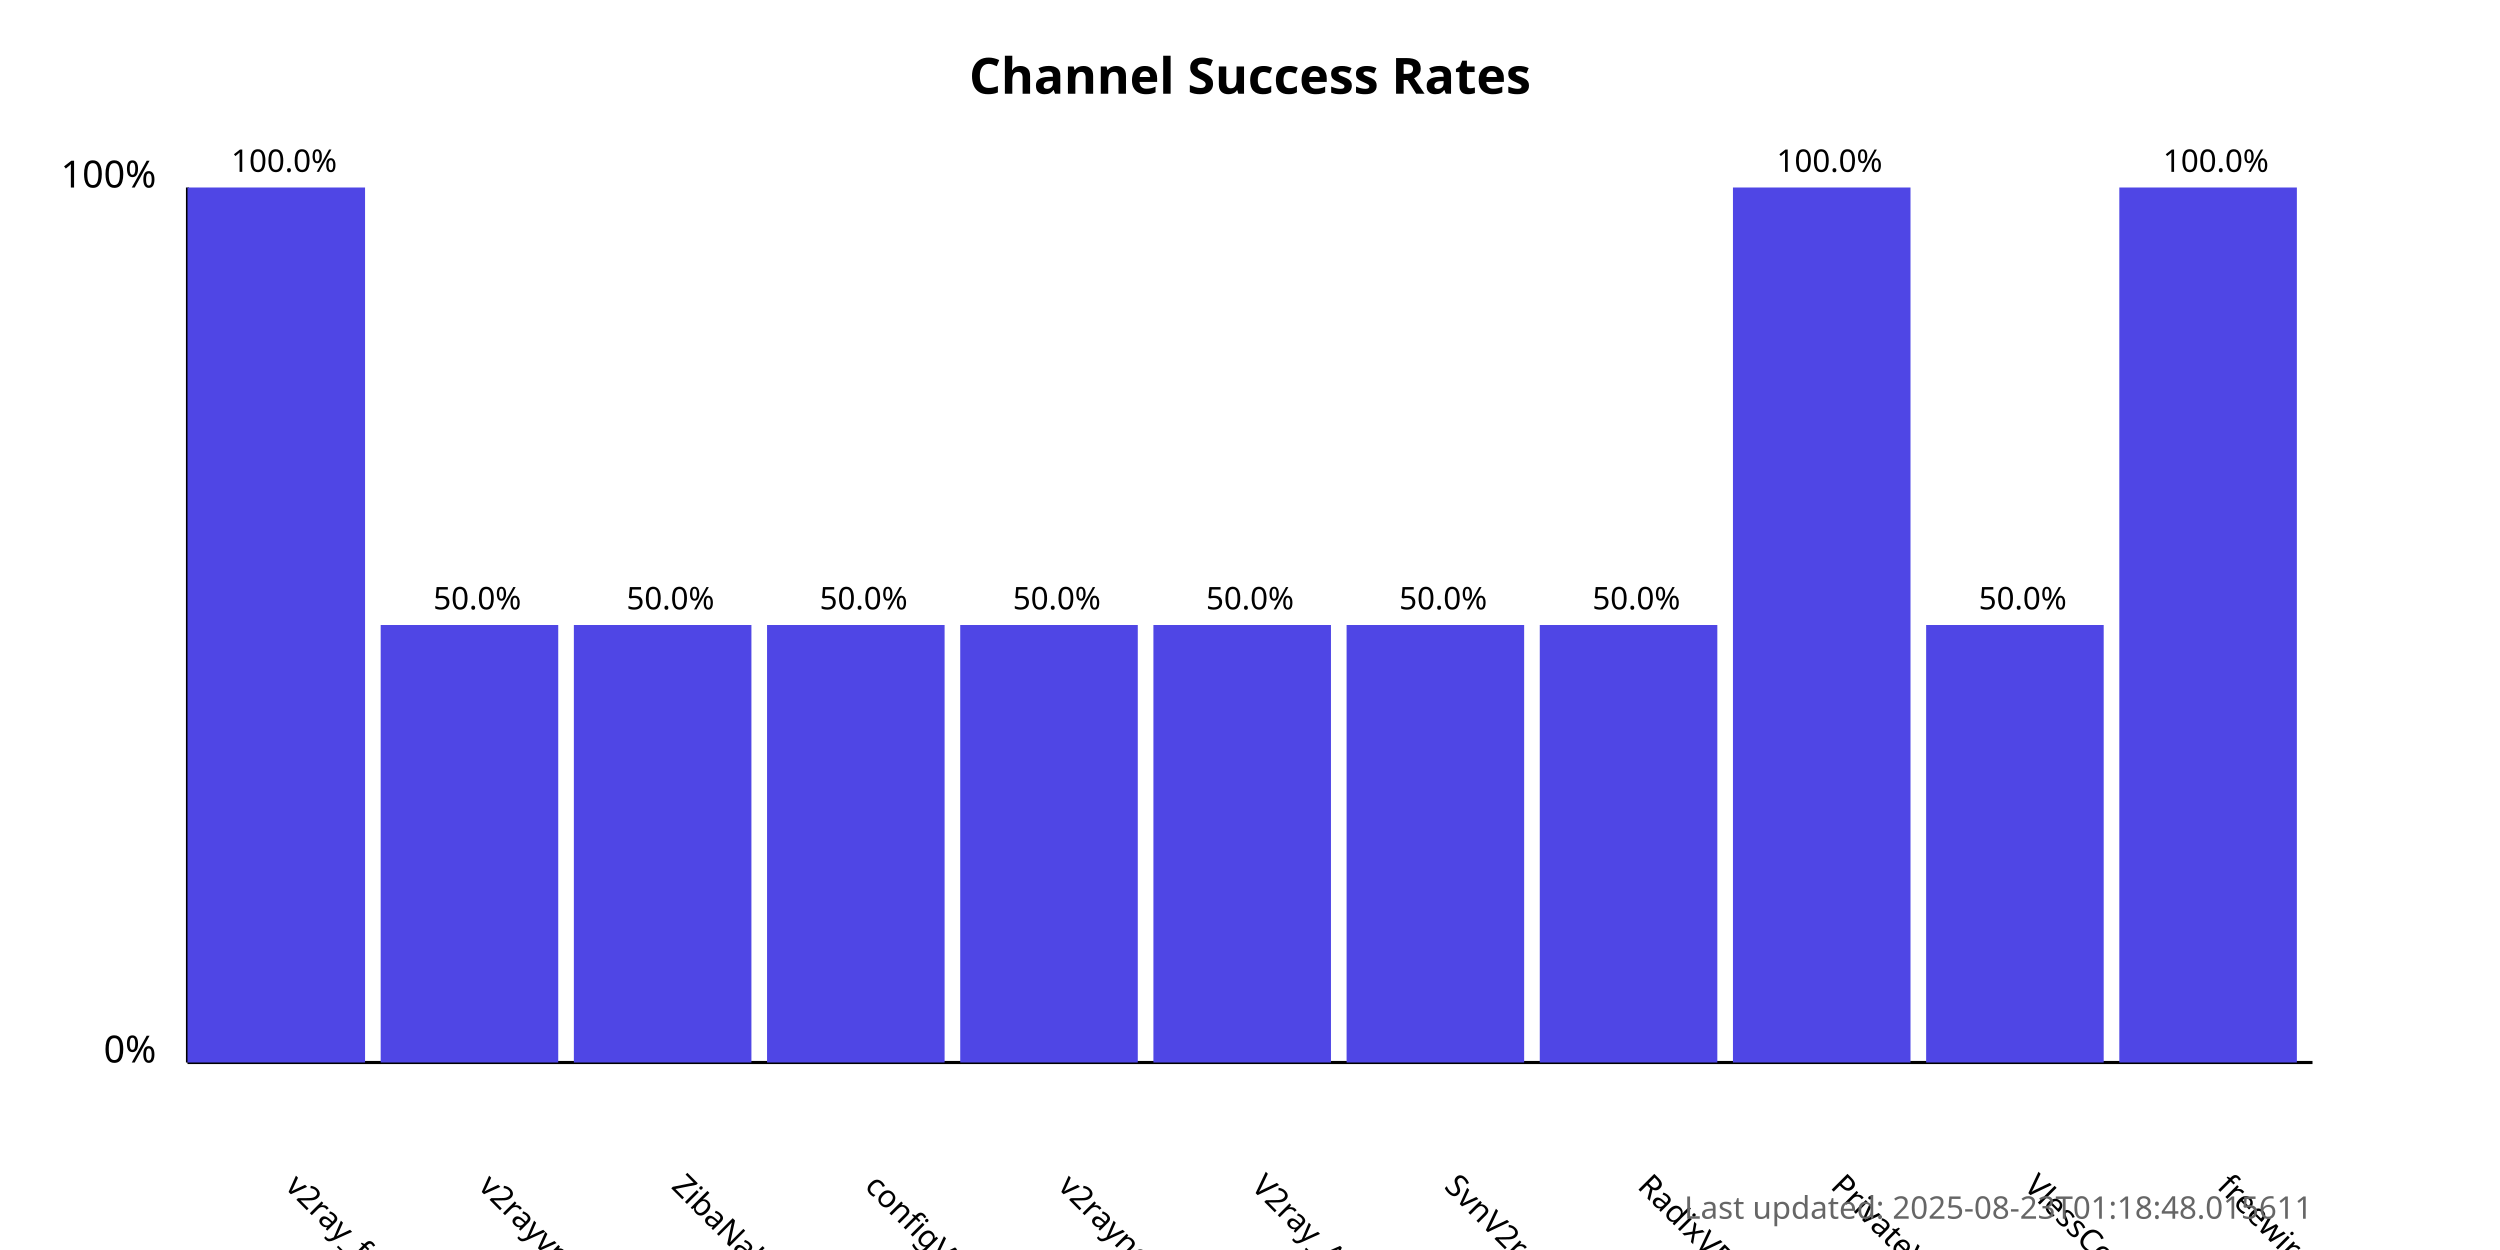
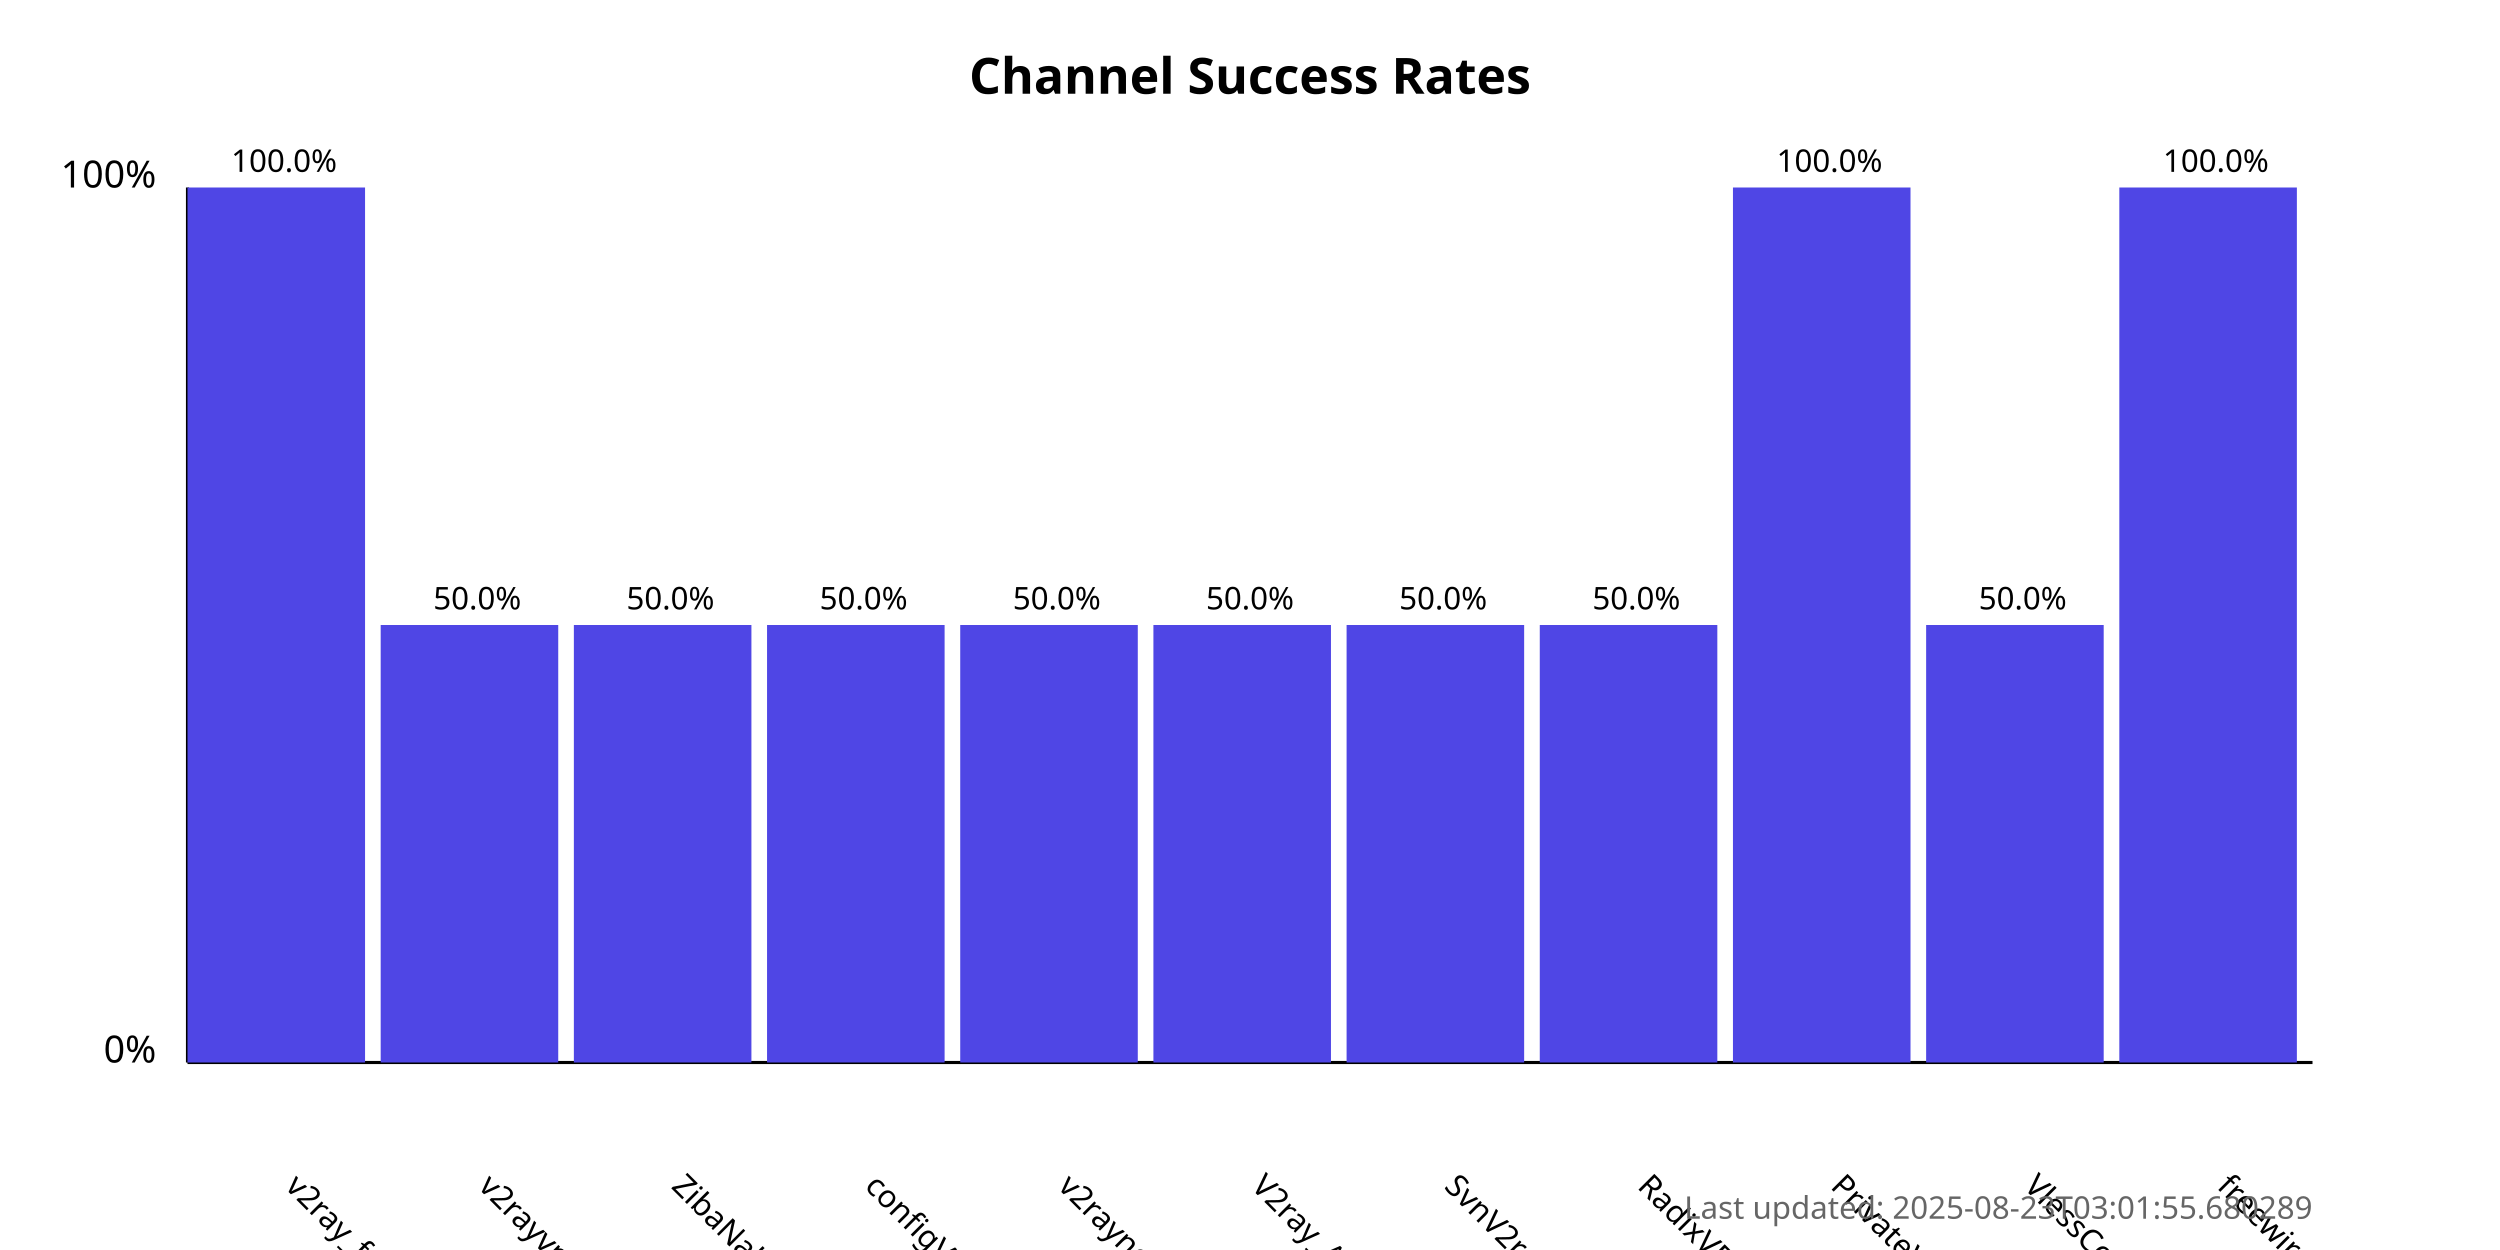
<svg xmlns="http://www.w3.org/2000/svg" width="800" height="400">
  <style>
            .chart-title { font: bold 16px sans-serif; }
            .axis-label { font: 12px sans-serif; }
            .tick-label { font: 10px sans-serif; }
            .bar { fill: #4f46e5; }
            .bar:hover { fill: #6366f1; }
            .timestamp { font: 10px sans-serif; fill: #666; }
        </style>
  <text x="400.0" y="30" text-anchor="middle" class="chart-title">
            Channel Success Rates
        </text>
  <line x1="60" y1="340" x2="60" y2="60" stroke="black" stroke-width="1" />
  <line x1="60" y1="340" x2="740" y2="340" stroke="black" stroke-width="1" />
  <text x="50" y="340" text-anchor="end" class="axis-label">0%</text>
  <text x="50" y="60" text-anchor="end" class="axis-label">100%</text>
  <g>
    <rect x="60" y="60.0" width="56.818" height="280.0" class="bar" />
    <text x="90.909" y="380" transform="rotate(45, 90.90909, 380)" text-anchor="start" class="tick-label">
                v2ray_free_conf
            </text>
    <text x="90.909" y="55.0" text-anchor="middle" class="tick-label">
                100.0%
            </text>
  </g>
  <g>
    <rect x="121.818" y="200.0" width="56.818" height="140.0" class="bar" />
    <text x="152.727" y="380" transform="rotate(45, 152.7273, 380)" text-anchor="start" class="tick-label">
                v2rayvpno
            </text>
    <text x="152.727" y="195.0" text-anchor="middle" class="tick-label">
                50.0%
            </text>
  </g>
  <g>
    <rect x="183.636" y="200.0" width="56.818" height="140.0" class="bar" />
    <text x="214.545" y="380" transform="rotate(45, 214.5455, 380)" text-anchor="start" class="tick-label">
                ZibaNabz
            </text>
    <text x="214.545" y="195.0" text-anchor="middle" class="tick-label">
                50.0%
            </text>
  </g>
  <g>
    <rect x="245.455" y="200.0" width="56.818" height="140.0" class="bar" />
    <text x="276.364" y="380" transform="rotate(45, 276.3636, 380)" text-anchor="start" class="tick-label">
                configV2rayForFree
            </text>
    <text x="276.364" y="195.0" text-anchor="middle" class="tick-label">
                50.0%
            </text>
  </g>
  <g>
    <rect x="307.273" y="200.0" width="56.818" height="140.0" class="bar" />
    <text x="338.182" y="380" transform="rotate(45, 338.1818, 380)" text-anchor="start" class="tick-label">
                v2rayngvpn
            </text>
    <text x="338.182" y="195.0" text-anchor="middle" class="tick-label">
                50.0%
            </text>
  </g>
  <g>
    <rect x="369.091" y="200.0" width="56.818" height="140.0" class="bar" />
    <text x="400.0" y="380" transform="rotate(45, 400.0, 380)" text-anchor="start" class="tick-label">
                V2ray_Alpha
            </text>
    <text x="400.0" y="195.0" text-anchor="middle" class="tick-label">
                50.0%
            </text>
  </g>
  <g>
    <rect x="430.909" y="200.0" width="56.818" height="140.0" class="bar" />
    <text x="461.818" y="380" transform="rotate(45, 461.8182, 380)" text-anchor="start" class="tick-label">
                SvnV2ray
            </text>
    <text x="461.818" y="195.0" text-anchor="middle" class="tick-label">
                50.0%
            </text>
  </g>
  <g>
    <rect x="492.727" y="200.0" width="56.818" height="140.0" class="bar" />
    <text x="523.636" y="380" transform="rotate(45, 523.6364, 380)" text-anchor="start" class="tick-label">
                RadixVPN
            </text>
    <text x="523.636" y="195.0" text-anchor="middle" class="tick-label">
                50.0%
            </text>
  </g>
  <g>
    <rect x="554.545" y="60.0" width="56.818" height="280.0" class="bar" />
    <text x="585.455" y="380" transform="rotate(45, 585.4545, 380)" text-anchor="start" class="tick-label">
                PrivateVPNs
            </text>
    <text x="585.455" y="55.0" text-anchor="middle" class="tick-label">
                100.0%
            </text>
  </g>
  <g>
    <rect x="616.364" y="200.0" width="56.818" height="140.0" class="bar" />
    <text x="647.273" y="380" transform="rotate(45, 647.2727, 380)" text-anchor="start" class="tick-label">
                VlessConfig
            </text>
    <text x="647.273" y="195.0" text-anchor="middle" class="tick-label">
                50.0%
            </text>
  </g>
  <g>
    <rect x="678.182" y="60.0" width="56.818" height="280.0" class="bar" />
    <text x="709.091" y="380" transform="rotate(45, 709.0909, 380)" text-anchor="start" class="tick-label">
                freewireguard
            </text>
    <text x="709.091" y="55.0" text-anchor="middle" class="tick-label">
                100.0%
            </text>
  </g>
  <text x="740" y="390" text-anchor="end" class="timestamp">
-             Last updated: 2025-08-23T01:18:48.015611
+             Last updated: 2025-08-23T03:01:55.680289
        </text>
</svg>
